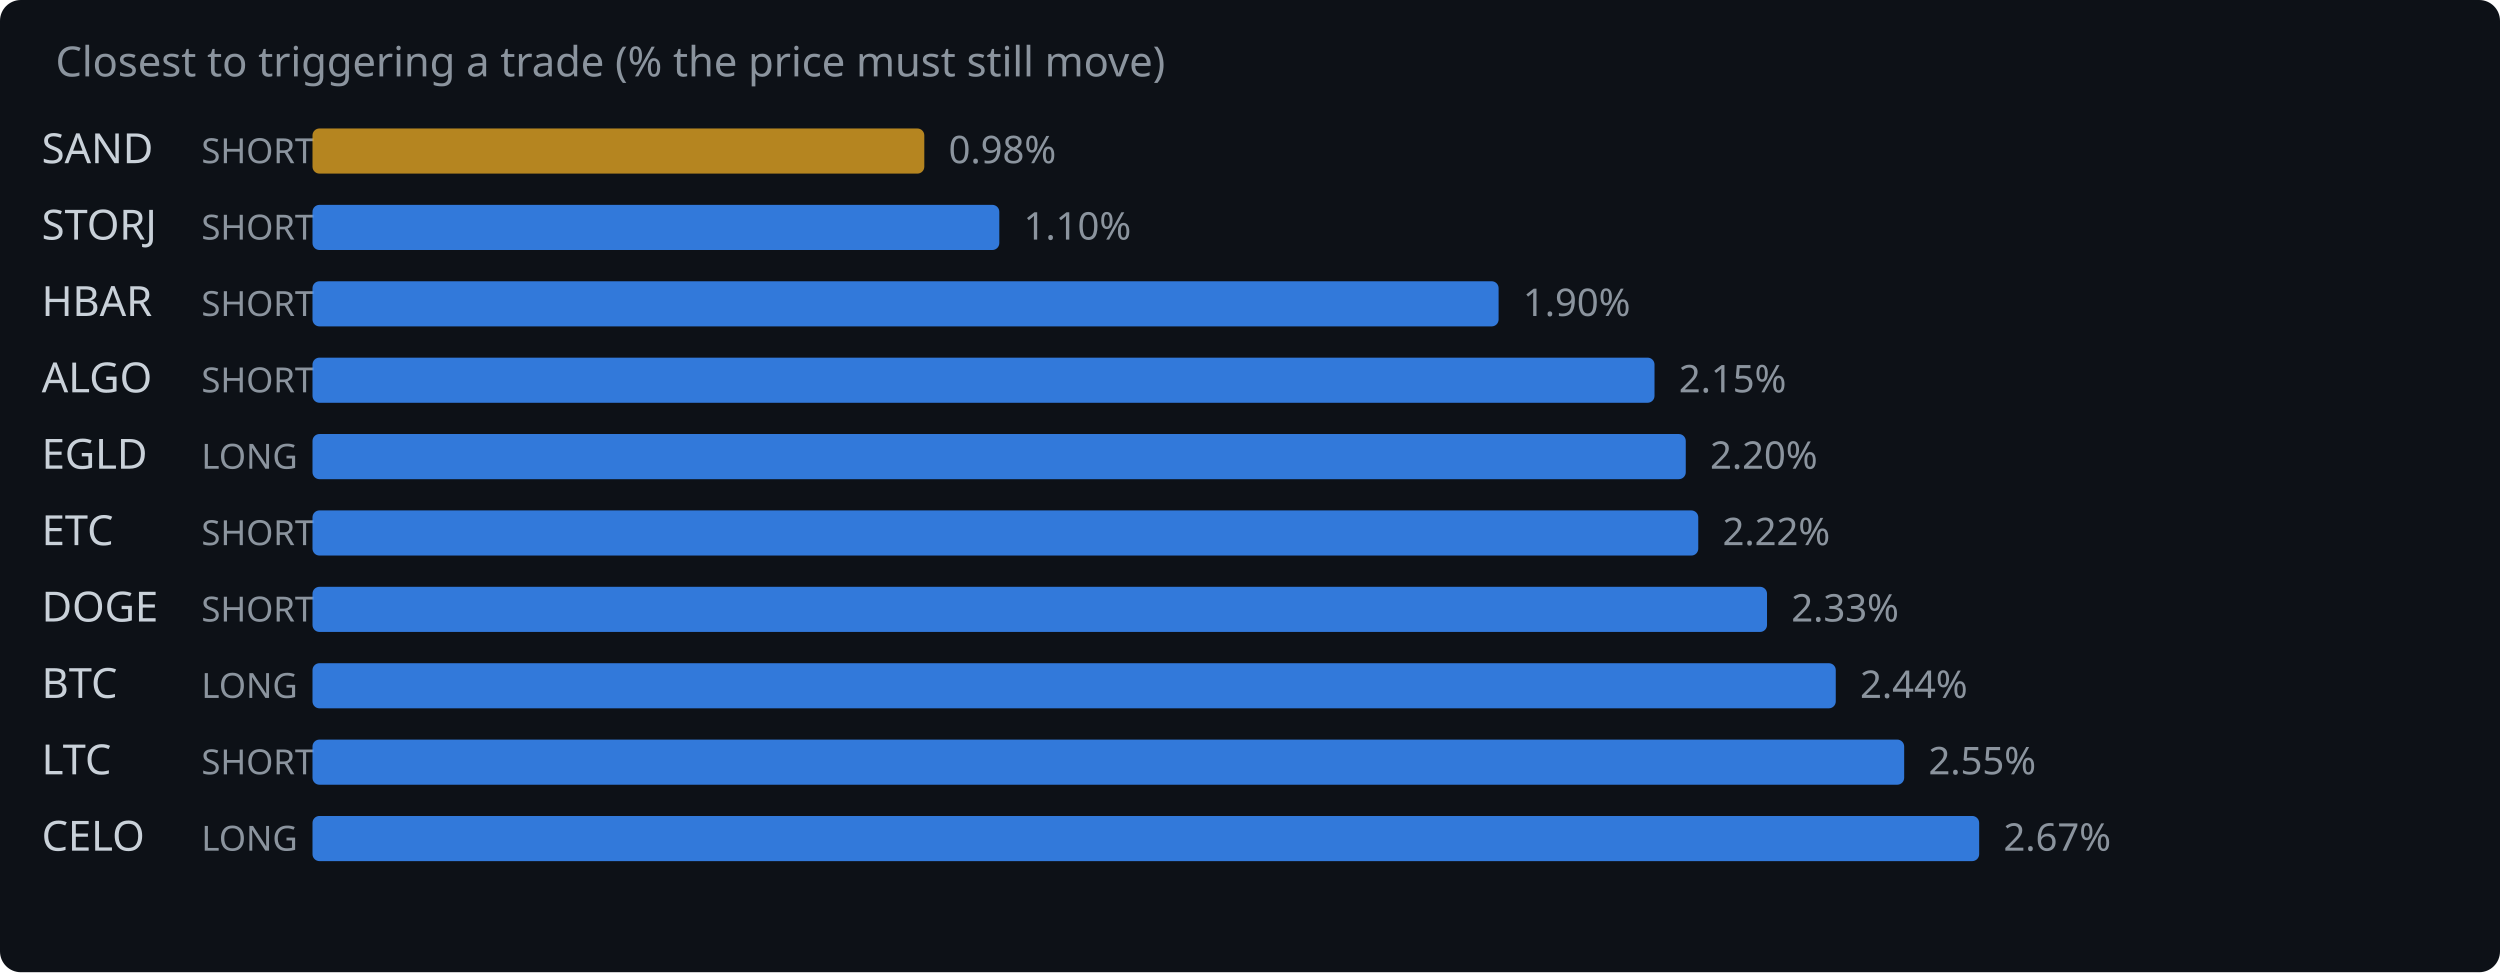
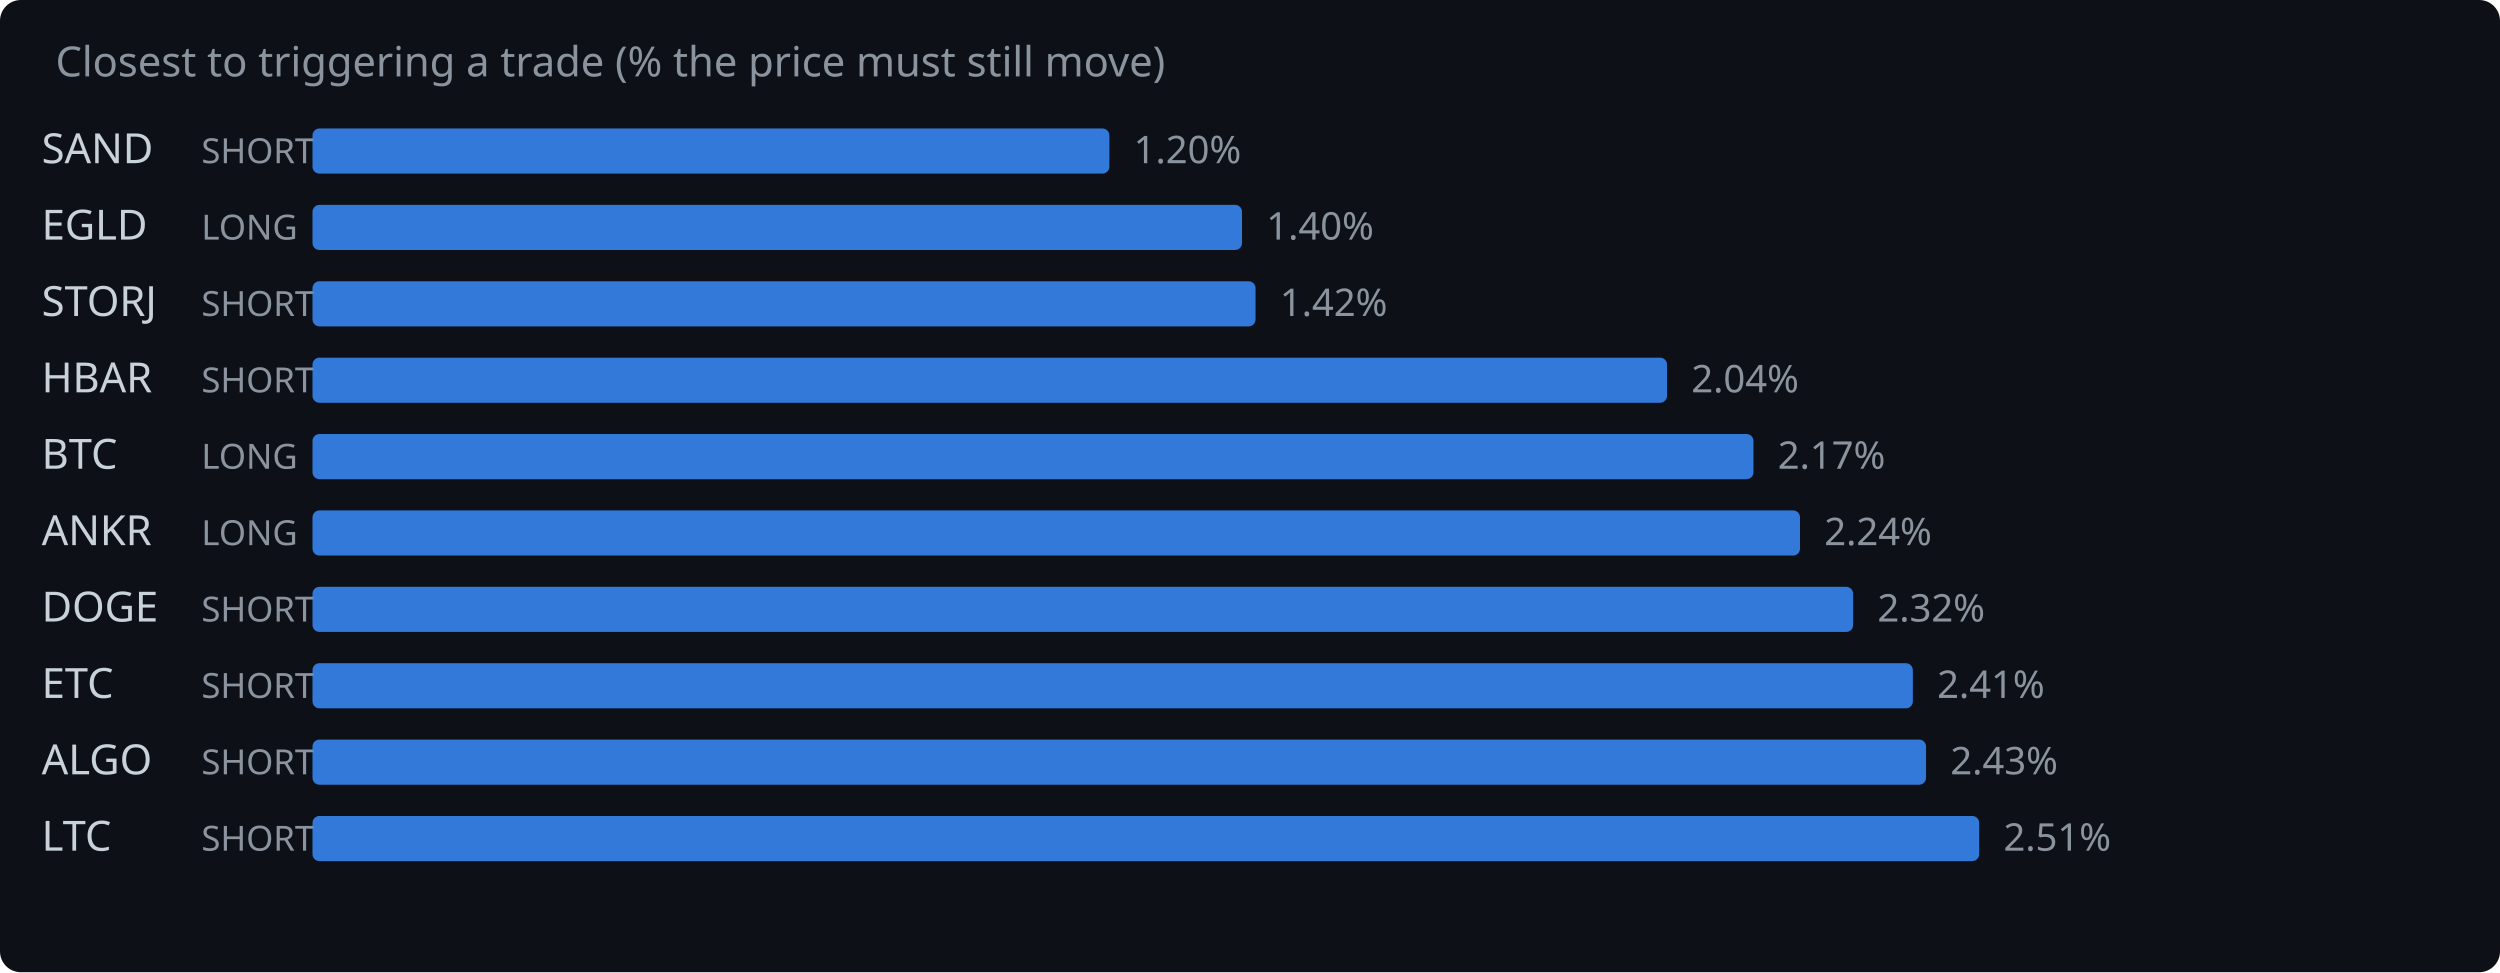
<svg xmlns="http://www.w3.org/2000/svg" width="720" height="280" viewBox="0 0 720 280">
  <rect width="720" height="280" fill="#0d1117" rx="6" />
  <text x="16" y="22" fill="#8b949e" font-family="system-ui,sans-serif" font-size="12">Closest to triggering a trade (% the price must still move)</text>
  <text x="12" y="47" fill="#c9d1d9" font-family="system-ui,sans-serif" font-size="12">SAND</text>
  <text x="58" y="47" fill="#8b949e" font-family="system-ui,sans-serif" font-size="10">SHORT</text>
-   <rect x="90" y="37" width="176.2" height="13" rx="2" fill="#d29922" opacity="0.85" />
-   <text x="273.2" y="47" fill="#8b949e" font-family="system-ui,sans-serif" font-size="11">0.98%</text>
-   <text x="12" y="69" fill="#c9d1d9" font-family="system-ui,sans-serif" font-size="12">STORJ</text>
-   <text x="58" y="69" fill="#8b949e" font-family="system-ui,sans-serif" font-size="10">SHORT</text>
-   <rect x="90" y="59" width="197.8" height="13" rx="2" fill="#388bfd" opacity="0.85" />
-   <text x="294.8" y="69" fill="#8b949e" font-family="system-ui,sans-serif" font-size="11">1.10%</text>
-   <text x="12" y="91" fill="#c9d1d9" font-family="system-ui,sans-serif" font-size="12">HBAR</text>
+   <rect x="90" y="37" width="229.5" height="13" rx="2" fill="#388bfd" opacity="0.85" />
+   <text x="326.5" y="47" fill="#8b949e" font-family="system-ui,sans-serif" font-size="11">1.20%</text>
+   <text x="12" y="69" fill="#c9d1d9" font-family="system-ui,sans-serif" font-size="12">EGLD</text>
+   <text x="58" y="69" fill="#8b949e" font-family="system-ui,sans-serif" font-size="10">LONG</text>
+   <rect x="90" y="59" width="267.7" height="13" rx="2" fill="#388bfd" opacity="0.85" />
+   <text x="364.7" y="69" fill="#8b949e" font-family="system-ui,sans-serif" font-size="11">1.40%</text>
+   <text x="12" y="91" fill="#c9d1d9" font-family="system-ui,sans-serif" font-size="12">STORJ</text>
  <text x="58" y="91" fill="#8b949e" font-family="system-ui,sans-serif" font-size="10">SHORT</text>
-   <rect x="90" y="81" width="341.6" height="13" rx="2" fill="#388bfd" opacity="0.85" />
-   <text x="438.6" y="91" fill="#8b949e" font-family="system-ui,sans-serif" font-size="11">1.90%</text>
-   <text x="12" y="113" fill="#c9d1d9" font-family="system-ui,sans-serif" font-size="12">ALGO</text>
+   <rect x="90" y="81" width="271.6" height="13" rx="2" fill="#388bfd" opacity="0.85" />
+   <text x="368.6" y="91" fill="#8b949e" font-family="system-ui,sans-serif" font-size="11">1.42%</text>
+   <text x="12" y="113" fill="#c9d1d9" font-family="system-ui,sans-serif" font-size="12">HBAR</text>
  <text x="58" y="113" fill="#8b949e" font-family="system-ui,sans-serif" font-size="10">SHORT</text>
-   <rect x="90" y="103" width="386.5" height="13" rx="2" fill="#388bfd" opacity="0.85" />
-   <text x="483.5" y="113" fill="#8b949e" font-family="system-ui,sans-serif" font-size="11">2.15%</text>
-   <text x="12" y="135" fill="#c9d1d9" font-family="system-ui,sans-serif" font-size="12">EGLD</text>
+   <rect x="90" y="103" width="390.1" height="13" rx="2" fill="#388bfd" opacity="0.85" />
+   <text x="487.1" y="113" fill="#8b949e" font-family="system-ui,sans-serif" font-size="11">2.04%</text>
+   <text x="12" y="135" fill="#c9d1d9" font-family="system-ui,sans-serif" font-size="12">BTC</text>
  <text x="58" y="135" fill="#8b949e" font-family="system-ui,sans-serif" font-size="10">LONG</text>
-   <rect x="90" y="125" width="395.5" height="13" rx="2" fill="#388bfd" opacity="0.85" />
-   <text x="492.5" y="135" fill="#8b949e" font-family="system-ui,sans-serif" font-size="11">2.20%</text>
-   <text x="12" y="157" fill="#c9d1d9" font-family="system-ui,sans-serif" font-size="12">ETC</text>
-   <text x="58" y="157" fill="#8b949e" font-family="system-ui,sans-serif" font-size="10">SHORT</text>
-   <rect x="90" y="147" width="399.1" height="13" rx="2" fill="#388bfd" opacity="0.85" />
-   <text x="496.1" y="157" fill="#8b949e" font-family="system-ui,sans-serif" font-size="11">2.22%</text>
+   <rect x="90" y="125" width="415.0" height="13" rx="2" fill="#388bfd" opacity="0.85" />
+   <text x="512.0" y="135" fill="#8b949e" font-family="system-ui,sans-serif" font-size="11">2.17%</text>
+   <text x="12" y="157" fill="#c9d1d9" font-family="system-ui,sans-serif" font-size="12">ANKR</text>
+   <text x="58" y="157" fill="#8b949e" font-family="system-ui,sans-serif" font-size="10">LONG</text>
+   <rect x="90" y="147" width="428.4" height="13" rx="2" fill="#388bfd" opacity="0.85" />
+   <text x="525.4" y="157" fill="#8b949e" font-family="system-ui,sans-serif" font-size="11">2.24%</text>
  <text x="12" y="179" fill="#c9d1d9" font-family="system-ui,sans-serif" font-size="12">DOGE</text>
  <text x="58" y="179" fill="#8b949e" font-family="system-ui,sans-serif" font-size="10">SHORT</text>
-   <rect x="90" y="169" width="418.9" height="13" rx="2" fill="#388bfd" opacity="0.85" />
-   <text x="515.9" y="179" fill="#8b949e" font-family="system-ui,sans-serif" font-size="11">2.33%</text>
-   <text x="12" y="201" fill="#c9d1d9" font-family="system-ui,sans-serif" font-size="12">BTC</text>
-   <text x="58" y="201" fill="#8b949e" font-family="system-ui,sans-serif" font-size="10">LONG</text>
-   <rect x="90" y="191" width="438.7" height="13" rx="2" fill="#388bfd" opacity="0.85" />
-   <text x="535.7" y="201" fill="#8b949e" font-family="system-ui,sans-serif" font-size="11">2.44%</text>
-   <text x="12" y="223" fill="#c9d1d9" font-family="system-ui,sans-serif" font-size="12">LTC</text>
+   <rect x="90" y="169" width="443.7" height="13" rx="2" fill="#388bfd" opacity="0.85" />
+   <text x="540.7" y="179" fill="#8b949e" font-family="system-ui,sans-serif" font-size="11">2.32%</text>
+   <text x="12" y="201" fill="#c9d1d9" font-family="system-ui,sans-serif" font-size="12">ETC</text>
+   <text x="58" y="201" fill="#8b949e" font-family="system-ui,sans-serif" font-size="10">SHORT</text>
+   <rect x="90" y="191" width="460.9" height="13" rx="2" fill="#388bfd" opacity="0.85" />
+   <text x="557.9" y="201" fill="#8b949e" font-family="system-ui,sans-serif" font-size="11">2.41%</text>
+   <text x="12" y="223" fill="#c9d1d9" font-family="system-ui,sans-serif" font-size="12">ALGO</text>
  <text x="58" y="223" fill="#8b949e" font-family="system-ui,sans-serif" font-size="10">SHORT</text>
-   <rect x="90" y="213" width="458.4" height="13" rx="2" fill="#388bfd" opacity="0.85" />
-   <text x="555.4" y="223" fill="#8b949e" font-family="system-ui,sans-serif" font-size="11">2.55%</text>
-   <text x="12" y="245" fill="#c9d1d9" font-family="system-ui,sans-serif" font-size="12">CELO</text>
-   <text x="58" y="245" fill="#8b949e" font-family="system-ui,sans-serif" font-size="10">LONG</text>
+   <rect x="90" y="213" width="464.7" height="13" rx="2" fill="#388bfd" opacity="0.85" />
+   <text x="561.7" y="223" fill="#8b949e" font-family="system-ui,sans-serif" font-size="11">2.43%</text>
+   <text x="12" y="245" fill="#c9d1d9" font-family="system-ui,sans-serif" font-size="12">LTC</text>
+   <text x="58" y="245" fill="#8b949e" font-family="system-ui,sans-serif" font-size="10">SHORT</text>
  <rect x="90" y="235" width="480.0" height="13" rx="2" fill="#388bfd" opacity="0.85" />
-   <text x="577.0" y="245" fill="#8b949e" font-family="system-ui,sans-serif" font-size="11">2.67%</text>
+   <text x="577.0" y="245" fill="#8b949e" font-family="system-ui,sans-serif" font-size="11">2.51%</text>
</svg>
